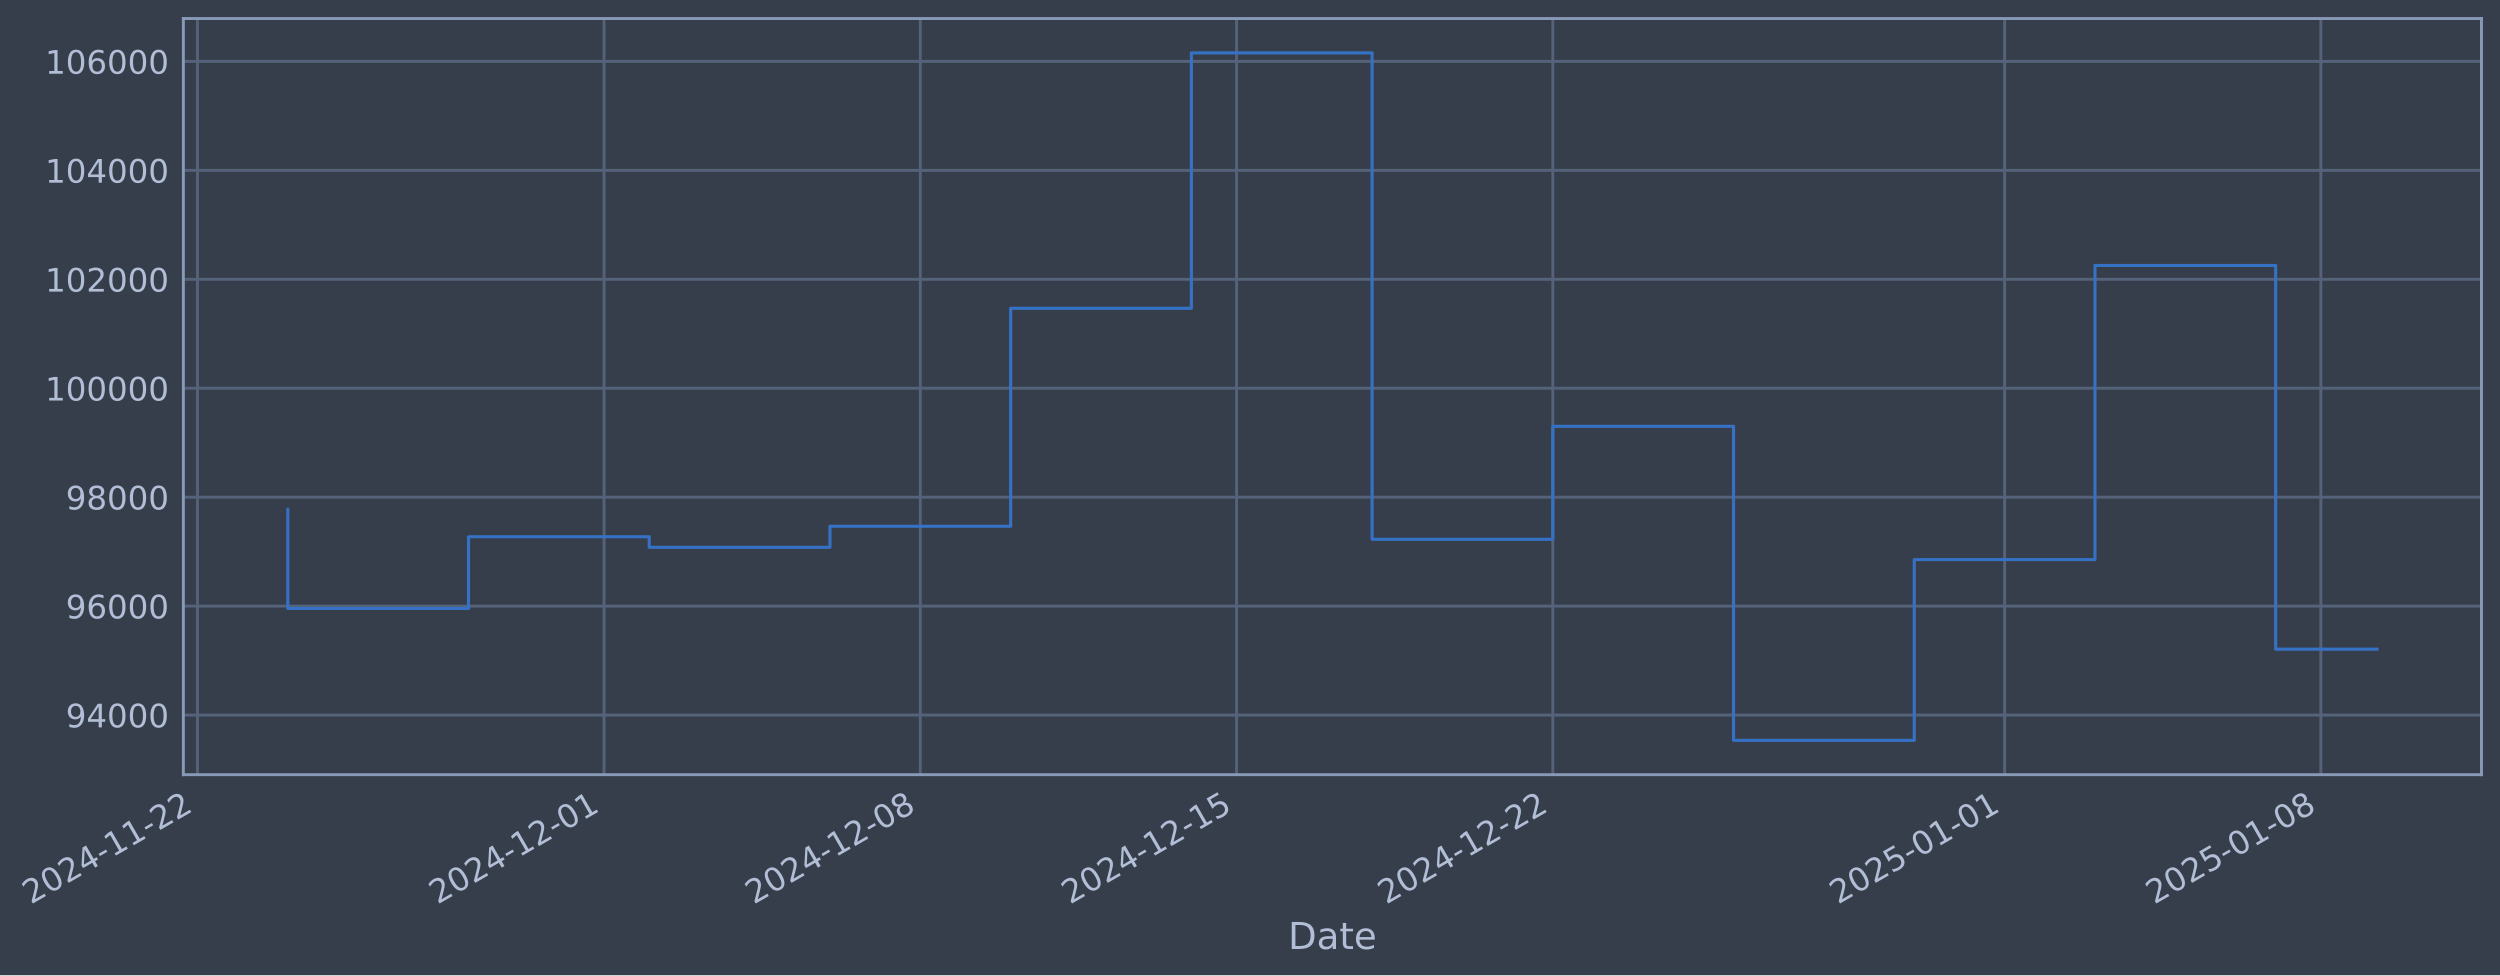
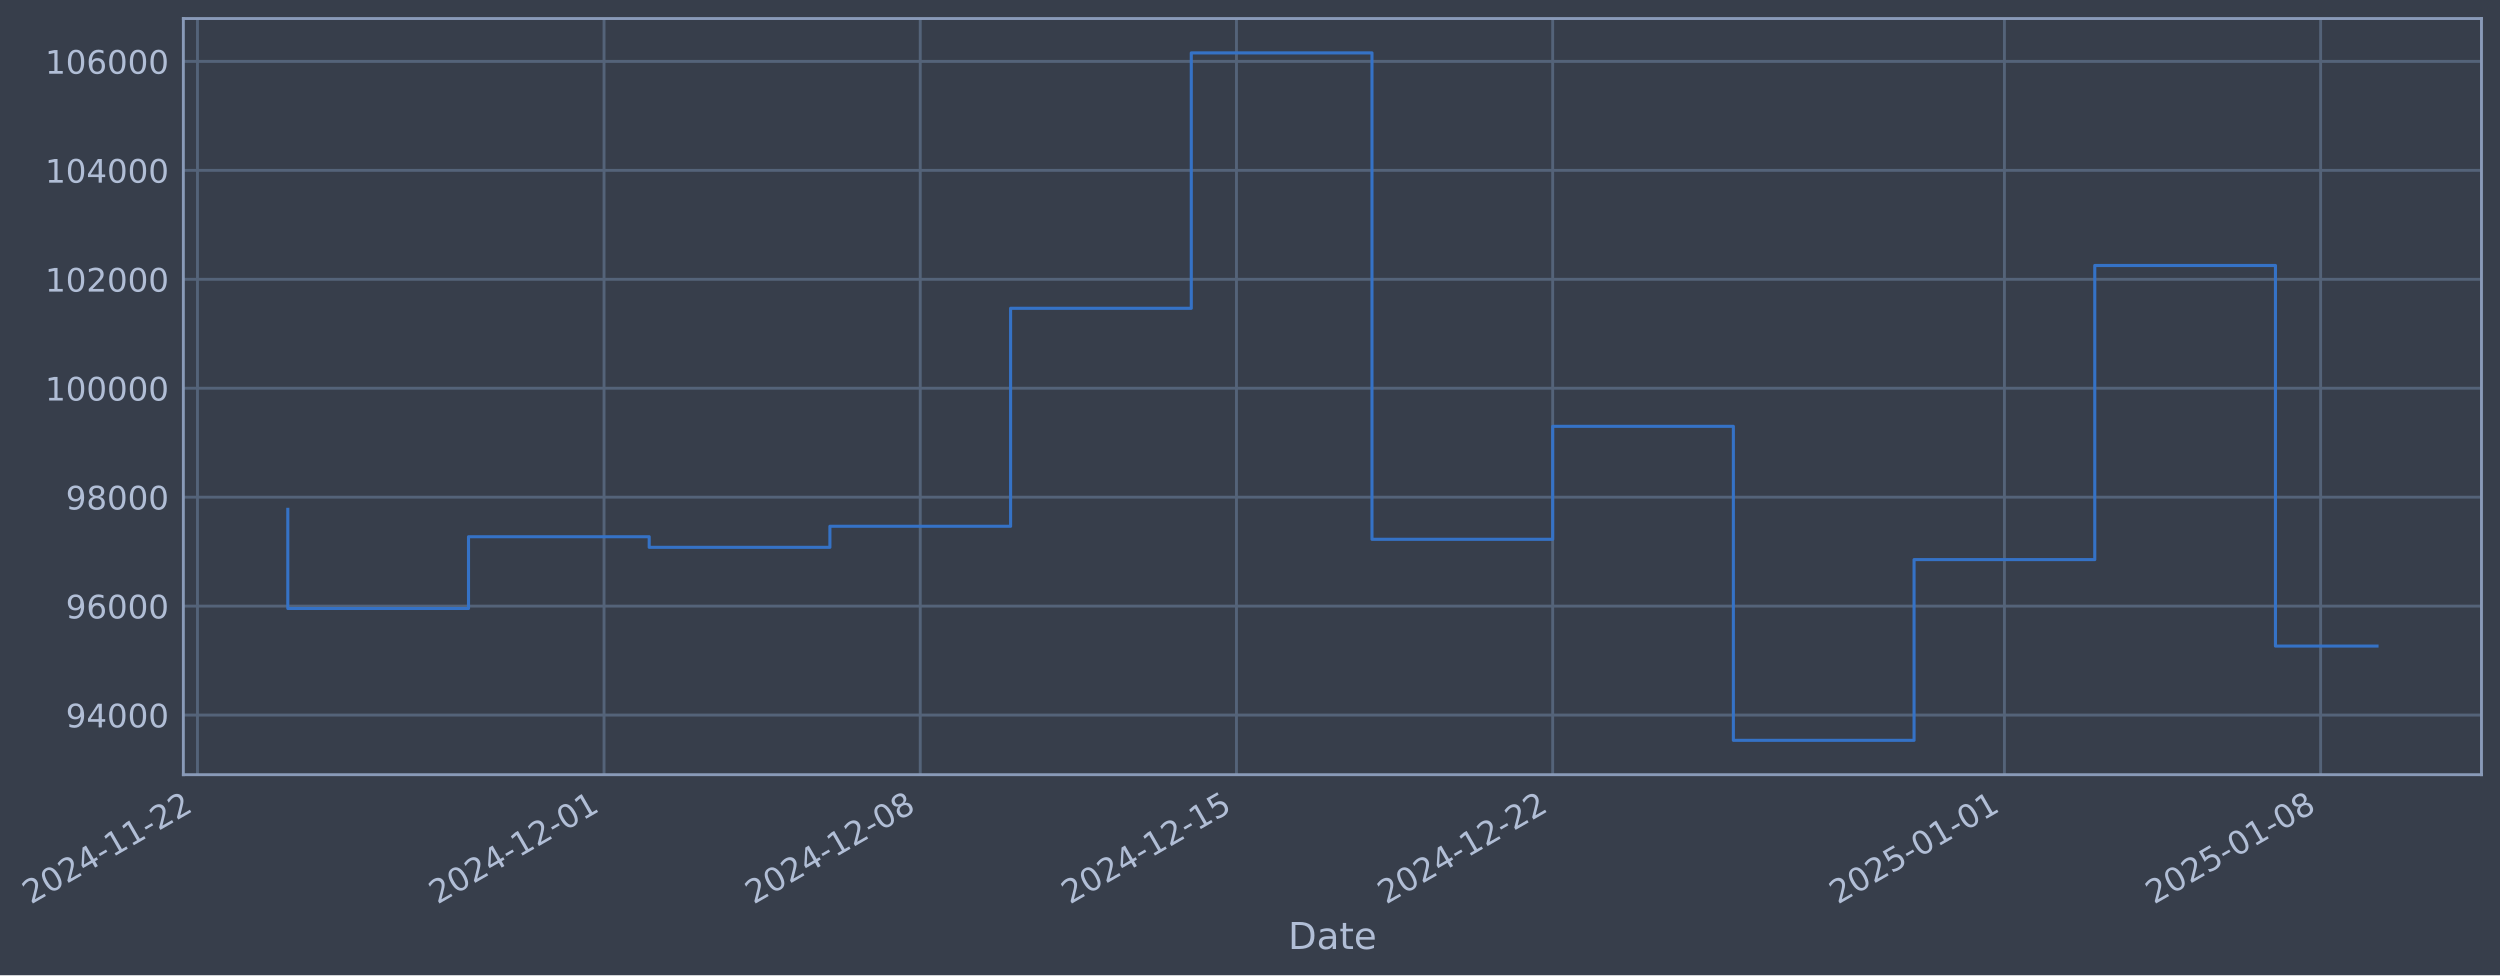
- <svg xmlns="http://www.w3.org/2000/svg" xmlns:xlink="http://www.w3.org/1999/xlink" width="971.234pt" height="378.87pt" viewBox="0 0 971.234 378.87" version="1.1">
+ <svg xmlns="http://www.w3.org/2000/svg" xmlns:xlink="http://www.w3.org/1999/xlink" width="971.23pt" height="378.87pt" viewBox="0 0 971.23 378.87" version="1.1">
  <defs>
    <style type="text/css">*{stroke-linejoin: round; stroke-linecap: butt}</style>
  </defs>
  <g id="figure_1">
    <g id="patch_1">
-       <path d="M 0 378.87  L 971.234 378.87  L 971.234 0  L 0 0  z " style="fill: #373e4b" />
+       <path d="M 0 378.87  L 971.23 378.87  L 971.23 0  L 0 0  z " style="fill: #373e4b" />
    </g>
    <g id="axes_1">
      <g id="patch_2">
-         <path d="M 71.234 300.96  L 964.034 300.96  L 964.034 7.2  L 71.234 7.2  z " style="fill: #373e4b" />
+         <path d="M 71.23 300.96  L 964.03 300.96  L 964.03 7.2  L 71.23 7.2  z " style="fill: #373e4b" />
      </g>
      <g id="matplotlib.axis_1">
        <g id="xtick_1">
          <g id="line2d_1">
-             <path d="M 76.713 300.96  L 76.713 7.2  " clip-path="url(#pd24f711a1d)" style="fill: none; stroke: #546379; stroke-width: 1.12; stroke-linecap: square" />
+             <path d="M 76.713 300.96  L 76.713 7.2  " clip-path="url(#pc5fab2fa9f)" style="fill: none; stroke: #546379; stroke-width: 1.12; stroke-linecap: square" />
          </g>
          <g id="line2d_2" />
          <g id="text_1">
            <g style="fill: #b1bed6" transform="translate(11.98702 351.4642) rotate(-30) scale(0.126 -0.126)">
              <defs>
                <path id="DejaVuSans-32" d="M 1228 531  L 3431 531  L 3431 0  L 469 0  L 469 531  Q 828 903 1448 1529  Q 2069 2156 2228 2338  Q 2531 2678 2651 2914  Q 2772 3150 2772 3378  Q 2772 3750 2511 3984  Q 2250 4219 1831 4219  Q 1534 4219 1204 4116  Q 875 4013 500 3803  L 500 4441  Q 881 4594 1212 4672  Q 1544 4750 1819 4750  Q 2544 4750 2975 4387  Q 3406 4025 3406 3419  Q 3406 3131 3298 2873  Q 3191 2616 2906 2266  Q 2828 2175 2409 1742  Q 1991 1309 1228 531  z " transform="scale(0.015625)" />
                <path id="DejaVuSans-30" d="M 2034 4250  Q 1547 4250 1301 3770  Q 1056 3291 1056 2328  Q 1056 1369 1301 889  Q 1547 409 2034 409  Q 2525 409 2770 889  Q 3016 1369 3016 2328  Q 3016 3291 2770 3770  Q 2525 4250 2034 4250  z M 2034 4750  Q 2819 4750 3233 4129  Q 3647 3509 3647 2328  Q 3647 1150 3233 529  Q 2819 -91 2034 -91  Q 1250 -91 836 529  Q 422 1150 422 2328  Q 422 3509 836 4129  Q 1250 4750 2034 4750  z " transform="scale(0.015625)" />
                <path id="DejaVuSans-34" d="M 2419 4116  L 825 1625  L 2419 1625  L 2419 4116  z M 2253 4666  L 3047 4666  L 3047 1625  L 3713 1625  L 3713 1100  L 3047 1100  L 3047 0  L 2419 0  L 2419 1100  L 313 1100  L 313 1709  L 2253 4666  z " transform="scale(0.015625)" />
                <path id="DejaVuSans-2d" d="M 313 2009  L 1997 2009  L 1997 1497  L 313 1497  L 313 2009  z " transform="scale(0.015625)" />
                <path id="DejaVuSans-31" d="M 794 531  L 1825 531  L 1825 4091  L 703 3866  L 703 4441  L 1819 4666  L 2450 4666  L 2450 531  L 3481 531  L 3481 0  L 794 0  L 794 531  z " transform="scale(0.015625)" />
              </defs>
              <use xlink:href="#DejaVuSans-32" />
              <use xlink:href="#DejaVuSans-30" transform="translate(63.62305 0)" />
              <use xlink:href="#DejaVuSans-32" transform="translate(127.2461 0)" />
              <use xlink:href="#DejaVuSans-34" transform="translate(190.8691 0)" />
              <use xlink:href="#DejaVuSans-2d" transform="translate(254.4922 0)" />
              <use xlink:href="#DejaVuSans-31" transform="translate(290.5762 0)" />
              <use xlink:href="#DejaVuSans-31" transform="translate(354.1992 0)" />
              <use xlink:href="#DejaVuSans-2d" transform="translate(417.8223 0)" />
              <use xlink:href="#DejaVuSans-32" transform="translate(453.9062 0)" />
              <use xlink:href="#DejaVuSans-32" transform="translate(517.5293 0)" />
            </g>
          </g>
        </g>
        <g id="xtick_2">
          <g id="line2d_3">
-             <path d="M 234.677 300.96  L 234.677 7.2  " clip-path="url(#pd24f711a1d)" style="fill: none; stroke: #546379; stroke-width: 1.12; stroke-linecap: square" />
+             <path d="M 234.66 300.96  L 234.66 7.2  " clip-path="url(#pc5fab2fa9f)" style="fill: none; stroke: #546379; stroke-width: 1.12; stroke-linecap: square" />
          </g>
          <g id="line2d_4" />
          <g id="text_2">
-             <g style="fill: #b1bed6" transform="translate(169.9519 351.4642) rotate(-30) scale(0.126 -0.126)">
+             <g style="fill: #b1bed6" transform="translate(169.934 351.4642) rotate(-30) scale(0.126 -0.126)">
              <use xlink:href="#DejaVuSans-32" />
              <use xlink:href="#DejaVuSans-30" transform="translate(63.62305 0)" />
              <use xlink:href="#DejaVuSans-32" transform="translate(127.2461 0)" />
              <use xlink:href="#DejaVuSans-34" transform="translate(190.8691 0)" />
              <use xlink:href="#DejaVuSans-2d" transform="translate(254.4922 0)" />
              <use xlink:href="#DejaVuSans-31" transform="translate(290.5762 0)" />
              <use xlink:href="#DejaVuSans-32" transform="translate(354.1992 0)" />
              <use xlink:href="#DejaVuSans-2d" transform="translate(417.8223 0)" />
              <use xlink:href="#DejaVuSans-30" transform="translate(453.9062 0)" />
              <use xlink:href="#DejaVuSans-31" transform="translate(517.5293 0)" />
            </g>
          </g>
        </g>
        <g id="xtick_3">
          <g id="line2d_5">
-             <path d="M 357.539 300.96  L 357.539 7.2  " clip-path="url(#pd24f711a1d)" style="fill: none; stroke: #546379; stroke-width: 1.12; stroke-linecap: square" />
+             <path d="M 357.507 300.96  L 357.507 7.2  " clip-path="url(#pc5fab2fa9f)" style="fill: none; stroke: #546379; stroke-width: 1.12; stroke-linecap: square" />
          </g>
          <g id="line2d_6" />
          <g id="text_3">
-             <g style="fill: #b1bed6" transform="translate(292.8135 351.4642) rotate(-30) scale(0.126 -0.126)">
+             <g style="fill: #b1bed6" transform="translate(292.7817 351.4642) rotate(-30) scale(0.126 -0.126)">
              <defs>
                <path id="DejaVuSans-38" d="M 2034 2216  Q 1584 2216 1326 1975  Q 1069 1734 1069 1313  Q 1069 891 1326 650  Q 1584 409 2034 409  Q 2484 409 2743 651  Q 3003 894 3003 1313  Q 3003 1734 2745 1975  Q 2488 2216 2034 2216  z M 1403 2484  Q 997 2584 770 2862  Q 544 3141 544 3541  Q 544 4100 942 4425  Q 1341 4750 2034 4750  Q 2731 4750 3128 4425  Q 3525 4100 3525 3541  Q 3525 3141 3298 2862  Q 3072 2584 2669 2484  Q 3125 2378 3379 2068  Q 3634 1759 3634 1313  Q 3634 634 3220 271  Q 2806 -91 2034 -91  Q 1263 -91 848 271  Q 434 634 434 1313  Q 434 1759 690 2068  Q 947 2378 1403 2484  z M 1172 3481  Q 1172 3119 1398 2916  Q 1625 2713 2034 2713  Q 2441 2713 2670 2916  Q 2900 3119 2900 3481  Q 2900 3844 2670 4047  Q 2441 4250 2034 4250  Q 1625 4250 1398 4047  Q 1172 3844 1172 3481  z " transform="scale(0.015625)" />
              </defs>
              <use xlink:href="#DejaVuSans-32" />
              <use xlink:href="#DejaVuSans-30" transform="translate(63.62305 0)" />
              <use xlink:href="#DejaVuSans-32" transform="translate(127.2461 0)" />
              <use xlink:href="#DejaVuSans-34" transform="translate(190.8691 0)" />
              <use xlink:href="#DejaVuSans-2d" transform="translate(254.4922 0)" />
              <use xlink:href="#DejaVuSans-31" transform="translate(290.5762 0)" />
              <use xlink:href="#DejaVuSans-32" transform="translate(354.1992 0)" />
              <use xlink:href="#DejaVuSans-2d" transform="translate(417.8223 0)" />
              <use xlink:href="#DejaVuSans-30" transform="translate(453.9062 0)" />
              <use xlink:href="#DejaVuSans-38" transform="translate(517.5293 0)" />
            </g>
          </g>
        </g>
        <g id="xtick_4">
          <g id="line2d_7">
-             <path d="M 480.401 300.96  L 480.401 7.2  " clip-path="url(#pd24f711a1d)" style="fill: none; stroke: #546379; stroke-width: 1.12; stroke-linecap: square" />
+             <path d="M 480.355 300.96  L 480.355 7.2  " clip-path="url(#pc5fab2fa9f)" style="fill: none; stroke: #546379; stroke-width: 1.12; stroke-linecap: square" />
          </g>
          <g id="line2d_8" />
          <g id="text_4">
-             <g style="fill: #b1bed6" transform="translate(415.6751 351.4642) rotate(-30) scale(0.126 -0.126)">
+             <g style="fill: #b1bed6" transform="translate(415.6294 351.4642) rotate(-30) scale(0.126 -0.126)">
              <defs>
                <path id="DejaVuSans-35" d="M 691 4666  L 3169 4666  L 3169 4134  L 1269 4134  L 1269 2991  Q 1406 3038 1543 3061  Q 1681 3084 1819 3084  Q 2600 3084 3056 2656  Q 3513 2228 3513 1497  Q 3513 744 3044 326  Q 2575 -91 1722 -91  Q 1428 -91 1123 -41  Q 819 9 494 109  L 494 744  Q 775 591 1075 516  Q 1375 441 1709 441  Q 2250 441 2565 725  Q 2881 1009 2881 1497  Q 2881 1984 2565 2268  Q 2250 2553 1709 2553  Q 1456 2553 1204 2497  Q 953 2441 691 2322  L 691 4666  z " transform="scale(0.015625)" />
              </defs>
              <use xlink:href="#DejaVuSans-32" />
              <use xlink:href="#DejaVuSans-30" transform="translate(63.62305 0)" />
              <use xlink:href="#DejaVuSans-32" transform="translate(127.2461 0)" />
              <use xlink:href="#DejaVuSans-34" transform="translate(190.8691 0)" />
              <use xlink:href="#DejaVuSans-2d" transform="translate(254.4922 0)" />
              <use xlink:href="#DejaVuSans-31" transform="translate(290.5762 0)" />
              <use xlink:href="#DejaVuSans-32" transform="translate(354.1992 0)" />
              <use xlink:href="#DejaVuSans-2d" transform="translate(417.8223 0)" />
              <use xlink:href="#DejaVuSans-31" transform="translate(453.9062 0)" />
              <use xlink:href="#DejaVuSans-35" transform="translate(517.5293 0)" />
            </g>
          </g>
        </g>
        <g id="xtick_5">
          <g id="line2d_9">
-             <path d="M 603.262 300.96  L 603.262 7.2  " clip-path="url(#pd24f711a1d)" style="fill: none; stroke: #546379; stroke-width: 1.12; stroke-linecap: square" />
+             <path d="M 603.203 300.96  L 603.203 7.2  " clip-path="url(#pc5fab2fa9f)" style="fill: none; stroke: #546379; stroke-width: 1.12; stroke-linecap: square" />
          </g>
          <g id="line2d_10" />
          <g id="text_5">
-             <g style="fill: #b1bed6" transform="translate(538.5367 351.4642) rotate(-30) scale(0.126 -0.126)">
+             <g style="fill: #b1bed6" transform="translate(538.477 351.4642) rotate(-30) scale(0.126 -0.126)">
              <use xlink:href="#DejaVuSans-32" />
              <use xlink:href="#DejaVuSans-30" transform="translate(63.62305 0)" />
              <use xlink:href="#DejaVuSans-32" transform="translate(127.2461 0)" />
              <use xlink:href="#DejaVuSans-34" transform="translate(190.8691 0)" />
              <use xlink:href="#DejaVuSans-2d" transform="translate(254.4922 0)" />
              <use xlink:href="#DejaVuSans-31" transform="translate(290.5762 0)" />
              <use xlink:href="#DejaVuSans-32" transform="translate(354.1992 0)" />
              <use xlink:href="#DejaVuSans-2d" transform="translate(417.8223 0)" />
              <use xlink:href="#DejaVuSans-32" transform="translate(453.9062 0)" />
              <use xlink:href="#DejaVuSans-32" transform="translate(517.5293 0)" />
            </g>
          </g>
        </g>
        <g id="xtick_6">
          <g id="line2d_11">
-             <path d="M 778.779 300.96  L 778.779 7.2  " clip-path="url(#pd24f711a1d)" style="fill: none; stroke: #546379; stroke-width: 1.12; stroke-linecap: square" />
+             <path d="M 778.699 300.96  L 778.699 7.2  " clip-path="url(#pc5fab2fa9f)" style="fill: none; stroke: #546379; stroke-width: 1.12; stroke-linecap: square" />
          </g>
          <g id="line2d_12" />
          <g id="text_6">
-             <g style="fill: #b1bed6" transform="translate(714.0533 351.4642) rotate(-30) scale(0.126 -0.126)">
+             <g style="fill: #b1bed6" transform="translate(713.9737 351.4642) rotate(-30) scale(0.126 -0.126)">
              <use xlink:href="#DejaVuSans-32" />
              <use xlink:href="#DejaVuSans-30" transform="translate(63.62305 0)" />
              <use xlink:href="#DejaVuSans-32" transform="translate(127.2461 0)" />
              <use xlink:href="#DejaVuSans-35" transform="translate(190.8691 0)" />
              <use xlink:href="#DejaVuSans-2d" transform="translate(254.4922 0)" />
              <use xlink:href="#DejaVuSans-30" transform="translate(290.5762 0)" />
              <use xlink:href="#DejaVuSans-31" transform="translate(354.1992 0)" />
              <use xlink:href="#DejaVuSans-2d" transform="translate(417.8223 0)" />
              <use xlink:href="#DejaVuSans-30" transform="translate(453.9062 0)" />
              <use xlink:href="#DejaVuSans-31" transform="translate(517.5293 0)" />
            </g>
          </g>
        </g>
        <g id="xtick_7">
          <g id="line2d_13">
-             <path d="M 901.64 300.96  L 901.64 7.2  " clip-path="url(#pd24f711a1d)" style="fill: none; stroke: #546379; stroke-width: 1.12; stroke-linecap: square" />
+             <path d="M 901.547 300.96  L 901.547 7.2  " clip-path="url(#pc5fab2fa9f)" style="fill: none; stroke: #546379; stroke-width: 1.12; stroke-linecap: square" />
          </g>
          <g id="line2d_14" />
          <g id="text_7">
-             <g style="fill: #b1bed6" transform="translate(836.9149 351.4642) rotate(-30) scale(0.126 -0.126)">
+             <g style="fill: #b1bed6" transform="translate(836.8214 351.4642) rotate(-30) scale(0.126 -0.126)">
              <use xlink:href="#DejaVuSans-32" />
              <use xlink:href="#DejaVuSans-30" transform="translate(63.62305 0)" />
              <use xlink:href="#DejaVuSans-32" transform="translate(127.2461 0)" />
              <use xlink:href="#DejaVuSans-35" transform="translate(190.8691 0)" />
              <use xlink:href="#DejaVuSans-2d" transform="translate(254.4922 0)" />
              <use xlink:href="#DejaVuSans-30" transform="translate(290.5762 0)" />
              <use xlink:href="#DejaVuSans-31" transform="translate(354.1992 0)" />
              <use xlink:href="#DejaVuSans-2d" transform="translate(417.8223 0)" />
              <use xlink:href="#DejaVuSans-30" transform="translate(453.9062 0)" />
              <use xlink:href="#DejaVuSans-38" transform="translate(517.5293 0)" />
            </g>
          </g>
        </g>
        <g id="text_8">
-           <g style="fill: #b1bed6" transform="translate(500.4249 368.6753) scale(0.144 -0.144)">
+           <g style="fill: #b1bed6" transform="translate(500.4209 368.6753) scale(0.144 -0.144)">
            <defs>
              <path id="DejaVuSans-44" d="M 1259 4147  L 1259 519  L 2022 519  Q 2988 519 3436 956  Q 3884 1394 3884 2338  Q 3884 3275 3436 3711  Q 2988 4147 2022 4147  L 1259 4147  z M 628 4666  L 1925 4666  Q 3281 4666 3915 4102  Q 4550 3538 4550 2338  Q 4550 1131 3912 565  Q 3275 0 1925 0  L 628 0  L 628 4666  z " transform="scale(0.015625)" />
              <path id="DejaVuSans-61" d="M 2194 1759  Q 1497 1759 1228 1600  Q 959 1441 959 1056  Q 959 750 1161 570  Q 1363 391 1709 391  Q 2188 391 2477 730  Q 2766 1069 2766 1631  L 2766 1759  L 2194 1759  z M 3341 1997  L 3341 0  L 2766 0  L 2766 531  Q 2569 213 2275 61  Q 1981 -91 1556 -91  Q 1019 -91 701 211  Q 384 513 384 1019  Q 384 1609 779 1909  Q 1175 2209 1959 2209  L 2766 2209  L 2766 2266  Q 2766 2663 2505 2880  Q 2244 3097 1772 3097  Q 1472 3097 1187 3025  Q 903 2953 641 2809  L 641 3341  Q 956 3463 1253 3523  Q 1550 3584 1831 3584  Q 2591 3584 2966 3190  Q 3341 2797 3341 1997  z " transform="scale(0.015625)" />
              <path id="DejaVuSans-74" d="M 1172 4494  L 1172 3500  L 2356 3500  L 2356 3053  L 1172 3053  L 1172 1153  Q 1172 725 1289 603  Q 1406 481 1766 481  L 2356 481  L 2356 0  L 1766 0  Q 1100 0 847 248  Q 594 497 594 1153  L 594 3053  L 172 3053  L 172 3500  L 594 3500  L 594 4494  L 1172 4494  z " transform="scale(0.015625)" />
              <path id="DejaVuSans-65" d="M 3597 1894  L 3597 1613  L 953 1613  Q 991 1019 1311 708  Q 1631 397 2203 397  Q 2534 397 2845 478  Q 3156 559 3463 722  L 3463 178  Q 3153 47 2828 -22  Q 2503 -91 2169 -91  Q 1331 -91 842 396  Q 353 884 353 1716  Q 353 2575 817 3079  Q 1281 3584 2069 3584  Q 2775 3584 3186 3129  Q 3597 2675 3597 1894  z M 3022 2063  Q 3016 2534 2758 2815  Q 2500 3097 2075 3097  Q 1594 3097 1305 2825  Q 1016 2553 972 2059  L 3022 2063  z " transform="scale(0.015625)" />
            </defs>
            <use xlink:href="#DejaVuSans-44" />
            <use xlink:href="#DejaVuSans-61" transform="translate(77.00195 0)" />
            <use xlink:href="#DejaVuSans-74" transform="translate(138.2812 0)" />
            <use xlink:href="#DejaVuSans-65" transform="translate(177.4902 0)" />
          </g>
        </g>
      </g>
      <g id="matplotlib.axis_2">
        <g id="ytick_1">
          <g id="line2d_15">
-             <path d="M 71.234 277.797  L 964.034 277.797  " clip-path="url(#pd24f711a1d)" style="fill: none; stroke: #546379; stroke-width: 1.12; stroke-linecap: square" />
+             <path d="M 71.23 277.797  L 964.03 277.797  " clip-path="url(#pc5fab2fa9f)" style="fill: none; stroke: #546379; stroke-width: 1.12; stroke-linecap: square" />
          </g>
          <g id="line2d_16" />
          <g id="text_9">
-             <g style="fill: #b1bed6" transform="translate(25.55027 282.5841) scale(0.126 -0.126)">
+             <g style="fill: #b1bed6" transform="translate(25.54629 282.5841) scale(0.126 -0.126)">
              <defs>
                <path id="DejaVuSans-39" d="M 703 97  L 703 672  Q 941 559 1184 500  Q 1428 441 1663 441  Q 2288 441 2617 861  Q 2947 1281 2994 2138  Q 2813 1869 2534 1725  Q 2256 1581 1919 1581  Q 1219 1581 811 2004  Q 403 2428 403 3163  Q 403 3881 828 4315  Q 1253 4750 1959 4750  Q 2769 4750 3195 4129  Q 3622 3509 3622 2328  Q 3622 1225 3098 567  Q 2575 -91 1691 -91  Q 1453 -91 1209 -44  Q 966 3 703 97  z M 1959 2075  Q 2384 2075 2632 2365  Q 2881 2656 2881 3163  Q 2881 3666 2632 3958  Q 2384 4250 1959 4250  Q 1534 4250 1286 3958  Q 1038 3666 1038 3163  Q 1038 2656 1286 2365  Q 1534 2075 1959 2075  z " transform="scale(0.015625)" />
              </defs>
              <use xlink:href="#DejaVuSans-39" />
              <use xlink:href="#DejaVuSans-34" transform="translate(63.62305 0)" />
              <use xlink:href="#DejaVuSans-30" transform="translate(127.2461 0)" />
              <use xlink:href="#DejaVuSans-30" transform="translate(190.8691 0)" />
              <use xlink:href="#DejaVuSans-30" transform="translate(254.4922 0)" />
            </g>
          </g>
        </g>
        <g id="ytick_2">
          <g id="line2d_17">
-             <path d="M 71.234 235.473  L 964.034 235.473  " clip-path="url(#pd24f711a1d)" style="fill: none; stroke: #546379; stroke-width: 1.12; stroke-linecap: square" />
+             <path d="M 71.23 235.473  L 964.03 235.473  " clip-path="url(#pc5fab2fa9f)" style="fill: none; stroke: #546379; stroke-width: 1.12; stroke-linecap: square" />
          </g>
          <g id="line2d_18" />
          <g id="text_10">
-             <g style="fill: #b1bed6" transform="translate(25.55027 240.2602) scale(0.126 -0.126)">
+             <g style="fill: #b1bed6" transform="translate(25.54629 240.2602) scale(0.126 -0.126)">
              <defs>
                <path id="DejaVuSans-36" d="M 2113 2584  Q 1688 2584 1439 2293  Q 1191 2003 1191 1497  Q 1191 994 1439 701  Q 1688 409 2113 409  Q 2538 409 2786 701  Q 3034 994 3034 1497  Q 3034 2003 2786 2293  Q 2538 2584 2113 2584  z M 3366 4563  L 3366 3988  Q 3128 4100 2886 4159  Q 2644 4219 2406 4219  Q 1781 4219 1451 3797  Q 1122 3375 1075 2522  Q 1259 2794 1537 2939  Q 1816 3084 2150 3084  Q 2853 3084 3261 2657  Q 3669 2231 3669 1497  Q 3669 778 3244 343  Q 2819 -91 2113 -91  Q 1303 -91 875 529  Q 447 1150 447 2328  Q 447 3434 972 4092  Q 1497 4750 2381 4750  Q 2619 4750 2861 4703  Q 3103 4656 3366 4563  z " transform="scale(0.015625)" />
              </defs>
              <use xlink:href="#DejaVuSans-39" />
              <use xlink:href="#DejaVuSans-36" transform="translate(63.62305 0)" />
              <use xlink:href="#DejaVuSans-30" transform="translate(127.2461 0)" />
              <use xlink:href="#DejaVuSans-30" transform="translate(190.8691 0)" />
              <use xlink:href="#DejaVuSans-30" transform="translate(254.4922 0)" />
            </g>
          </g>
        </g>
        <g id="ytick_3">
          <g id="line2d_19">
-             <path d="M 71.234 193.149  L 964.034 193.149  " clip-path="url(#pd24f711a1d)" style="fill: none; stroke: #546379; stroke-width: 1.12; stroke-linecap: square" />
+             <path d="M 71.23 193.149  L 964.03 193.149  " clip-path="url(#pc5fab2fa9f)" style="fill: none; stroke: #546379; stroke-width: 1.12; stroke-linecap: square" />
          </g>
          <g id="line2d_20" />
          <g id="text_11">
-             <g style="fill: #b1bed6" transform="translate(25.55027 197.9364) scale(0.126 -0.126)">
+             <g style="fill: #b1bed6" transform="translate(25.54629 197.9364) scale(0.126 -0.126)">
              <use xlink:href="#DejaVuSans-39" />
              <use xlink:href="#DejaVuSans-38" transform="translate(63.62305 0)" />
              <use xlink:href="#DejaVuSans-30" transform="translate(127.2461 0)" />
              <use xlink:href="#DejaVuSans-30" transform="translate(190.8691 0)" />
              <use xlink:href="#DejaVuSans-30" transform="translate(254.4922 0)" />
            </g>
          </g>
        </g>
        <g id="ytick_4">
          <g id="line2d_21">
-             <path d="M 71.234 150.826  L 964.034 150.826  " clip-path="url(#pd24f711a1d)" style="fill: none; stroke: #546379; stroke-width: 1.12; stroke-linecap: square" />
+             <path d="M 71.23 150.826  L 964.03 150.826  " clip-path="url(#pc5fab2fa9f)" style="fill: none; stroke: #546379; stroke-width: 1.12; stroke-linecap: square" />
          </g>
          <g id="line2d_22" />
          <g id="text_12">
-             <g style="fill: #b1bed6" transform="translate(17.53352 155.6126) scale(0.126 -0.126)">
+             <g style="fill: #b1bed6" transform="translate(17.52954 155.6126) scale(0.126 -0.126)">
              <use xlink:href="#DejaVuSans-31" />
              <use xlink:href="#DejaVuSans-30" transform="translate(63.62305 0)" />
              <use xlink:href="#DejaVuSans-30" transform="translate(127.2461 0)" />
              <use xlink:href="#DejaVuSans-30" transform="translate(190.8691 0)" />
              <use xlink:href="#DejaVuSans-30" transform="translate(254.4922 0)" />
              <use xlink:href="#DejaVuSans-30" transform="translate(318.1152 0)" />
            </g>
          </g>
        </g>
        <g id="ytick_5">
          <g id="line2d_23">
-             <path d="M 71.234 108.502  L 964.034 108.502  " clip-path="url(#pd24f711a1d)" style="fill: none; stroke: #546379; stroke-width: 1.12; stroke-linecap: square" />
+             <path d="M 71.23 108.502  L 964.03 108.502  " clip-path="url(#pc5fab2fa9f)" style="fill: none; stroke: #546379; stroke-width: 1.12; stroke-linecap: square" />
          </g>
          <g id="line2d_24" />
          <g id="text_13">
-             <g style="fill: #b1bed6" transform="translate(17.53352 113.2888) scale(0.126 -0.126)">
+             <g style="fill: #b1bed6" transform="translate(17.52954 113.2888) scale(0.126 -0.126)">
              <use xlink:href="#DejaVuSans-31" />
              <use xlink:href="#DejaVuSans-30" transform="translate(63.62305 0)" />
              <use xlink:href="#DejaVuSans-32" transform="translate(127.2461 0)" />
              <use xlink:href="#DejaVuSans-30" transform="translate(190.8691 0)" />
              <use xlink:href="#DejaVuSans-30" transform="translate(254.4922 0)" />
              <use xlink:href="#DejaVuSans-30" transform="translate(318.1152 0)" />
            </g>
          </g>
        </g>
        <g id="ytick_6">
          <g id="line2d_25">
-             <path d="M 71.234 66.178  L 964.034 66.178  " clip-path="url(#pd24f711a1d)" style="fill: none; stroke: #546379; stroke-width: 1.12; stroke-linecap: square" />
+             <path d="M 71.23 66.178  L 964.03 66.178  " clip-path="url(#pc5fab2fa9f)" style="fill: none; stroke: #546379; stroke-width: 1.12; stroke-linecap: square" />
          </g>
          <g id="line2d_26" />
          <g id="text_14">
-             <g style="fill: #b1bed6" transform="translate(17.53352 70.96502) scale(0.126 -0.126)">
+             <g style="fill: #b1bed6" transform="translate(17.52954 70.96502) scale(0.126 -0.126)">
              <use xlink:href="#DejaVuSans-31" />
              <use xlink:href="#DejaVuSans-30" transform="translate(63.62305 0)" />
              <use xlink:href="#DejaVuSans-34" transform="translate(127.2461 0)" />
              <use xlink:href="#DejaVuSans-30" transform="translate(190.8691 0)" />
              <use xlink:href="#DejaVuSans-30" transform="translate(254.4922 0)" />
              <use xlink:href="#DejaVuSans-30" transform="translate(318.1152 0)" />
            </g>
          </g>
        </g>
        <g id="ytick_7">
          <g id="line2d_27">
-             <path d="M 71.234 23.854  L 964.034 23.854  " clip-path="url(#pd24f711a1d)" style="fill: none; stroke: #546379; stroke-width: 1.12; stroke-linecap: square" />
+             <path d="M 71.23 23.854  L 964.03 23.854  " clip-path="url(#pc5fab2fa9f)" style="fill: none; stroke: #546379; stroke-width: 1.12; stroke-linecap: square" />
          </g>
          <g id="line2d_28" />
          <g id="text_15">
-             <g style="fill: #b1bed6" transform="translate(17.53352 28.64121) scale(0.126 -0.126)">
+             <g style="fill: #b1bed6" transform="translate(17.52954 28.64121) scale(0.126 -0.126)">
              <use xlink:href="#DejaVuSans-31" />
              <use xlink:href="#DejaVuSans-30" transform="translate(63.62305 0)" />
              <use xlink:href="#DejaVuSans-36" transform="translate(127.2461 0)" />
              <use xlink:href="#DejaVuSans-30" transform="translate(190.8691 0)" />
              <use xlink:href="#DejaVuSans-30" transform="translate(254.4922 0)" />
              <use xlink:href="#DejaVuSans-30" transform="translate(318.1152 0)" />
            </g>
          </g>
        </g>
      </g>
      <g id="line2d_29">
-         <path d="M 111.816 197.87  L 111.816 236.383  L 182.022 236.383  L 182.022 208.521  L 252.229 208.521  L 252.229 212.628  L 322.436 212.628  L 322.436 204.459  L 392.642 204.459  L 392.642 119.77  L 462.849 119.77  L 462.849 20.553  L 533.056 20.553  L 533.056 209.517  L 603.262 209.517  L 603.262 165.636  L 673.469 165.636  L 673.469 287.607  L 743.675 287.607  L 743.675 217.409  L 813.882 217.409  L 813.882 103.141  L 884.089 103.141  L 884.089 252.197  L 923.452 252.197  " clip-path="url(#pd24f711a1d)" style="fill: none; stroke: #3572c6; stroke-width: 1.2; stroke-linecap: square" />
+         <path d="M 111.812 197.87  L 111.812 236.383  L 182.011 236.383  L 182.011 208.521  L 252.209 208.521  L 252.209 212.628  L 322.408 212.628  L 322.408 204.459  L 392.607 204.459  L 392.607 119.77  L 462.805 119.77  L 462.805 20.553  L 533.004 20.553  L 533.004 209.517  L 603.203 209.517  L 603.203 165.636  L 673.401 165.636  L 673.401 287.607  L 743.6 287.607  L 743.6 217.409  L 813.799 217.409  L 813.799 103.141  L 883.997 103.141  L 883.997 250.997  L 923.448 250.997  " clip-path="url(#pc5fab2fa9f)" style="fill: none; stroke: #3572c6; stroke-width: 1.2; stroke-linecap: square" />
      </g>
      <g id="patch_3">
-         <path d="M 71.234 300.96  L 71.234 7.2  " style="fill: none; stroke: #899ab8; stroke-width: 1.12; stroke-linejoin: miter; stroke-linecap: square" />
+         <path d="M 71.23 300.96  L 71.23 7.2  " style="fill: none; stroke: #899ab8; stroke-width: 1.12; stroke-linejoin: miter; stroke-linecap: square" />
      </g>
      <g id="patch_4">
-         <path d="M 964.034 300.96  L 964.034 7.2  " style="fill: none; stroke: #899ab8; stroke-width: 1.12; stroke-linejoin: miter; stroke-linecap: square" />
+         <path d="M 964.03 300.96  L 964.03 7.2  " style="fill: none; stroke: #899ab8; stroke-width: 1.12; stroke-linejoin: miter; stroke-linecap: square" />
      </g>
      <g id="patch_5">
-         <path d="M 71.234 300.96  L 964.034 300.96  " style="fill: none; stroke: #899ab8; stroke-width: 1.12; stroke-linejoin: miter; stroke-linecap: square" />
+         <path d="M 71.23 300.96  L 964.03 300.96  " style="fill: none; stroke: #899ab8; stroke-width: 1.12; stroke-linejoin: miter; stroke-linecap: square" />
      </g>
      <g id="patch_6">
-         <path d="M 71.234 7.2  L 964.034 7.2  " style="fill: none; stroke: #899ab8; stroke-width: 1.12; stroke-linejoin: miter; stroke-linecap: square" />
+         <path d="M 71.23 7.2  L 964.03 7.2  " style="fill: none; stroke: #899ab8; stroke-width: 1.12; stroke-linejoin: miter; stroke-linecap: square" />
      </g>
    </g>
  </g>
  <defs>
-     <clipPath id="pd24f711a1d">
-       <rect x="71.234" y="7.2" width="892.8" height="293.76" />
+     <clipPath id="pc5fab2fa9f">
+       <rect x="71.23" y="7.2" width="892.8" height="293.76" />
    </clipPath>
  </defs>
</svg>
